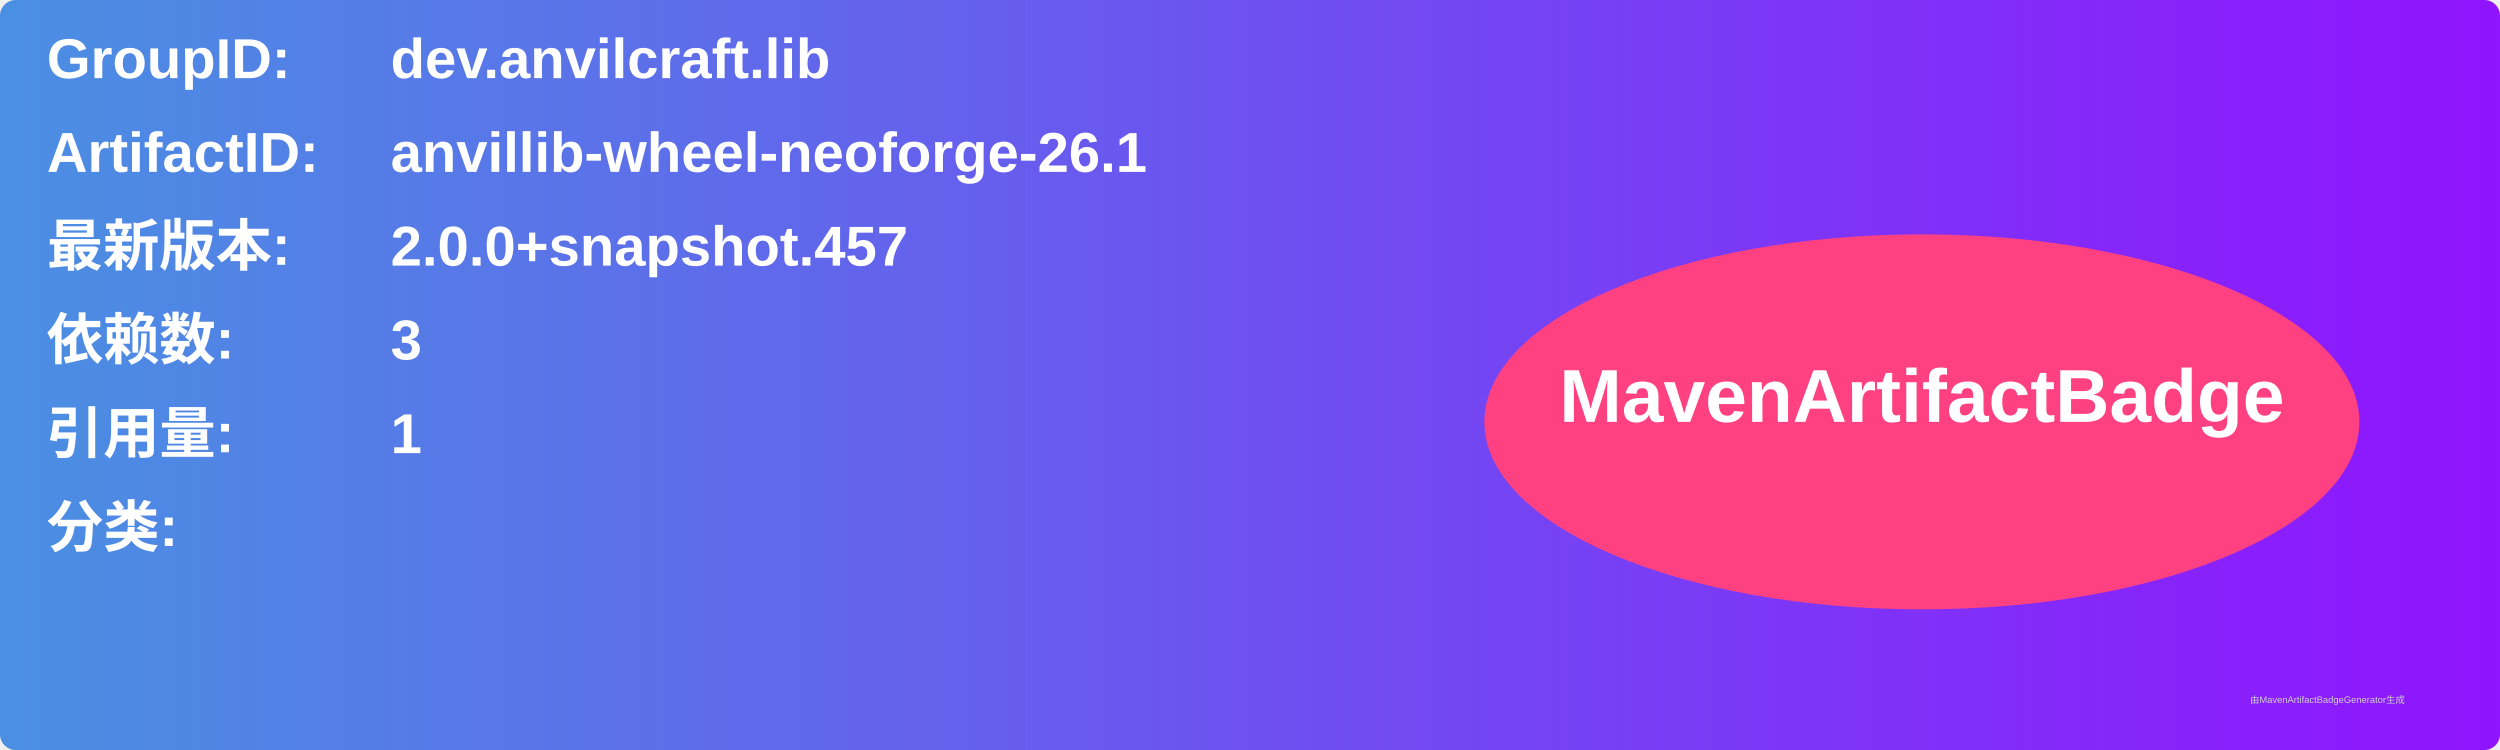
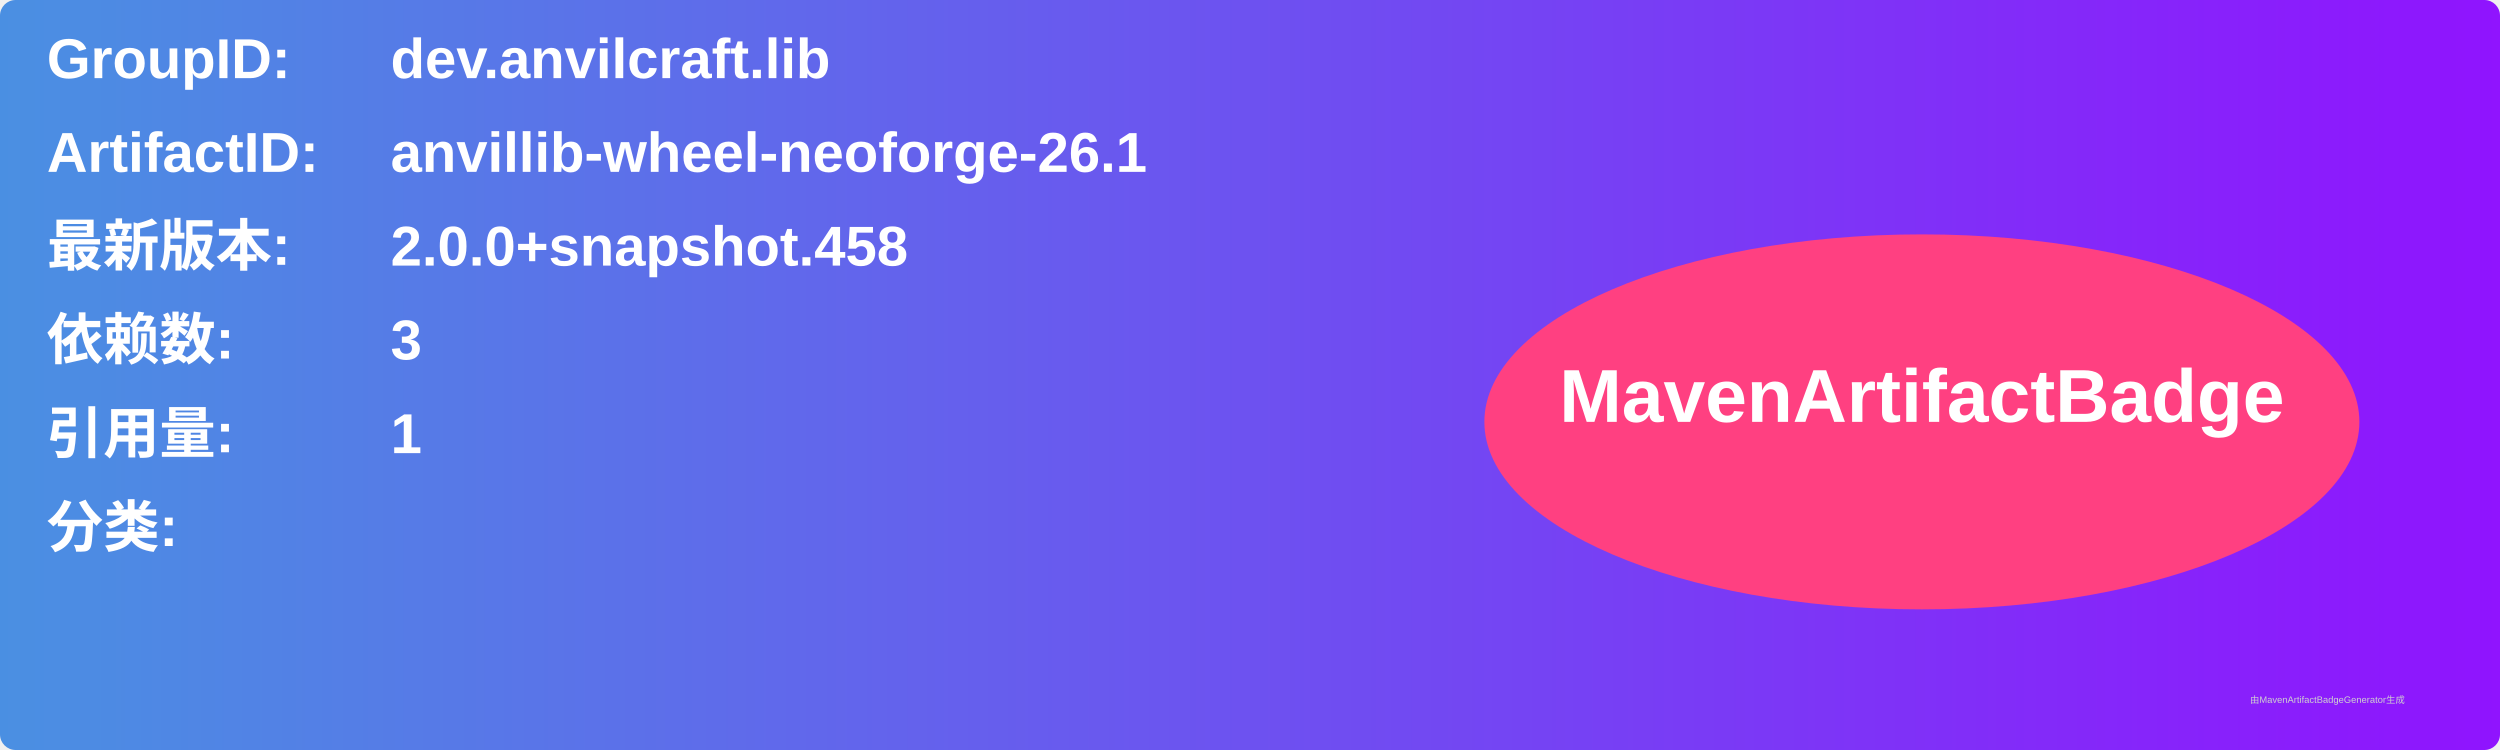
<svg xmlns="http://www.w3.org/2000/svg" width="800" height="240" viewBox="0 0 800 240">
  <linearGradient id="grad" x1="0%" y1="0%" x2="100%" y2="0%">
    <stop offset="0%" stop-color="#4a90e2" />
    <stop offset="100%" stop-color="#9013fe" />
  </linearGradient>
  <rect width="100%" height="100%" rx="5" ry="5" fill="url(#grad)" />
  <g transform="translate(15, 15)">
    <text x="0" y="10" font-family="Arial" font-size="18" fill="white" font-weight="bold" width="260">GroupID:</text>
    <text x="110" y="10" font-family="Arial" font-size="18" fill="white" font-weight="bold" width="460">dev.anvilcraft.lib</text>
    <text x="0" y="40" font-family="Arial" font-size="18" fill="white" font-weight="bold" width="260">ArtifactID:</text>
    <text x="110" y="40" font-family="Arial" font-size="18" fill="white" font-weight="bold" width="460">anvillib-wheel-neoforge-26.1</text>
    <text x="0" y="70" font-family="Arial" font-size="18" fill="white" font-weight="bold">最新版本:</text>
    <text x="110" y="70" font-family="Arial" font-size="18" fill="white" font-weight="bold">
-       <tspan font-weight="bold">2.0.0+snapshot.457</tspan>
+       <tspan font-weight="bold">2.0.0+snapshot.458</tspan>
    </text>
    <text x="0" y="100" font-family="Arial" font-size="18" fill="white" font-weight="bold">依赖数: </text>
    <text x="110" y="100" font-family="Arial" font-size="18" fill="white">
      <tspan font-weight="bold">3</tspan>
    </text>
    <text x="0" y="130" font-family="Arial" font-size="18" fill="white" font-weight="bold">引用量: </text>
    <text x="110" y="130" font-family="Arial" font-size="18" fill="white">
      <tspan font-weight="bold">1</tspan>
    </text>
    <text x="0" y="160" font-family="Arial" font-size="18" fill="white" font-weight="bold">分类:</text>
    <text x="10" y="190" font-family="Arial" font-size="10" fill="white">
      <tspan font-weight="bold" />
    </text>
    <ellipse cx="600" cy="120" rx="140" ry="60" fill="#ff4081" />
    <text x="600" y="120" text-anchor="middle" font-family="Arial" font-size="24" fill="white" font-weight="bold">MavenArtifactBadge</text>
  </g>
  <text x="720" y="225" font-family="Arial" font-size="3" fill="#d0d0d0">由MavenArtifactBadgeGenerator生成</text>
</svg>
